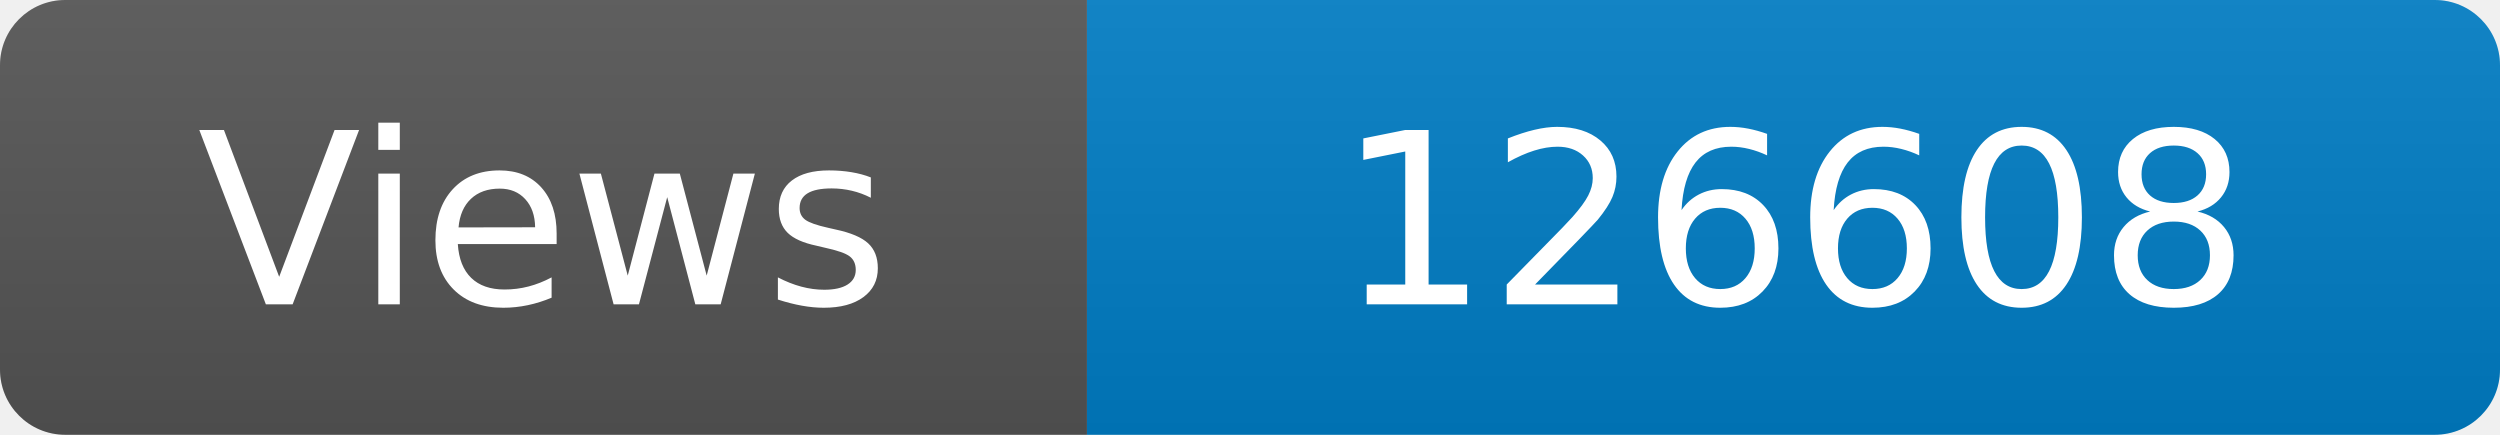
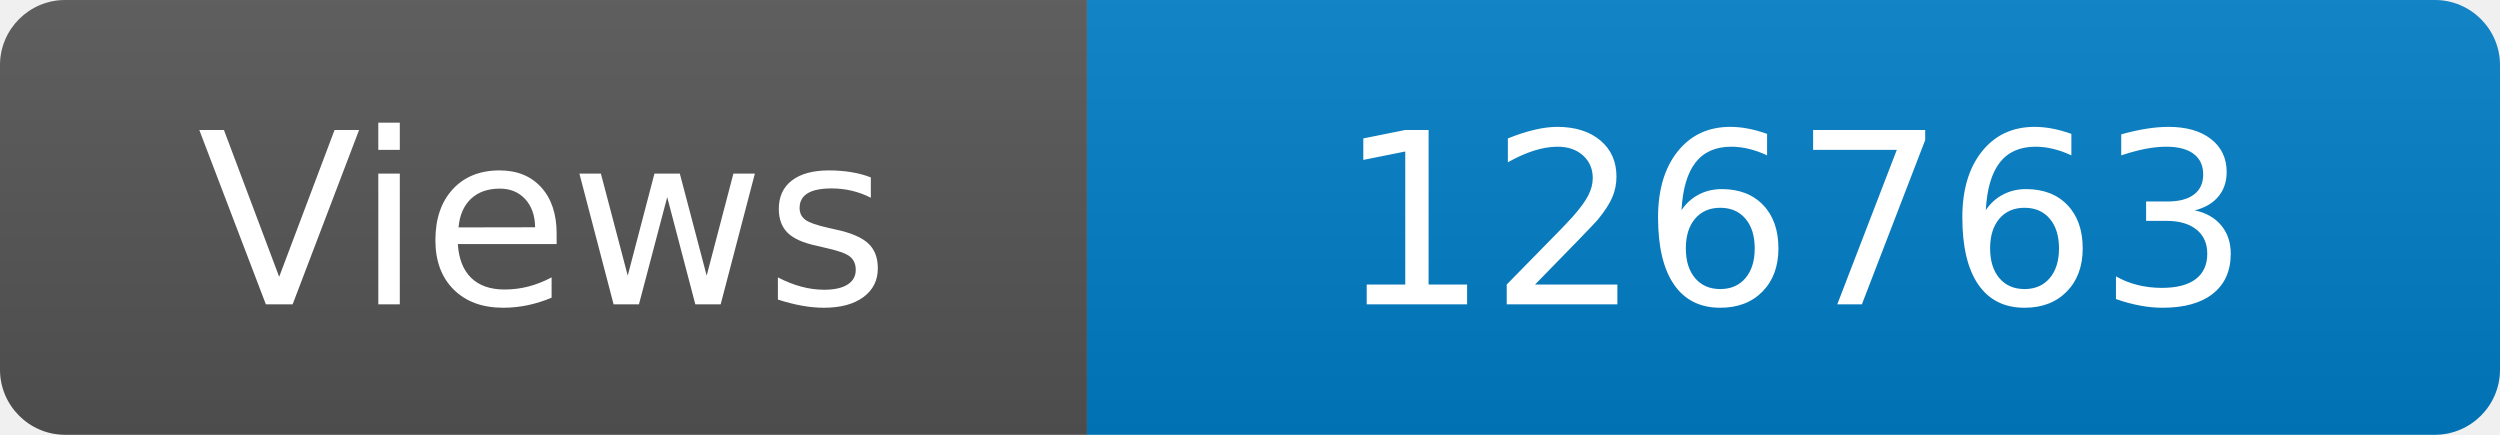
<svg xmlns="http://www.w3.org/2000/svg" width="115" height="20" role="img" aria-label="Maintained?: yes">
  <linearGradient id="s" x2="0" y2="100%">
    <stop offset="0" stop-color="#bbb" stop-opacity=".1" />
    <stop offset="1" stop-opacity=".1" />
  </linearGradient>
  <clipPath id="r">
    <rect width="115" height="20" rx="3" fill="#fff" />
  </clipPath>
  <g clip-path="url(#r)">
    <rect width="50" height="20" fill="#555" />
    <rect x="50" width="160" height="20" fill="#007ec6" />
    <rect width="115" height="20" fill="url(#s)" />
  </g>
  <g fill="#fff" text-anchor="middle" font-family="Verdana,Geneva,DejaVu Sans,sans-serif" font-size="110">
    <text x="250" y="140" transform="scale(.1)" fill="#fff">Views</text>
-     <text x="825" y="140" transform="scale(.1)" fill="#fff">126608</text>
+     <text x="825" y="140" transform="scale(.1)" fill="#fff">126763</text>
  </g>
</svg>
